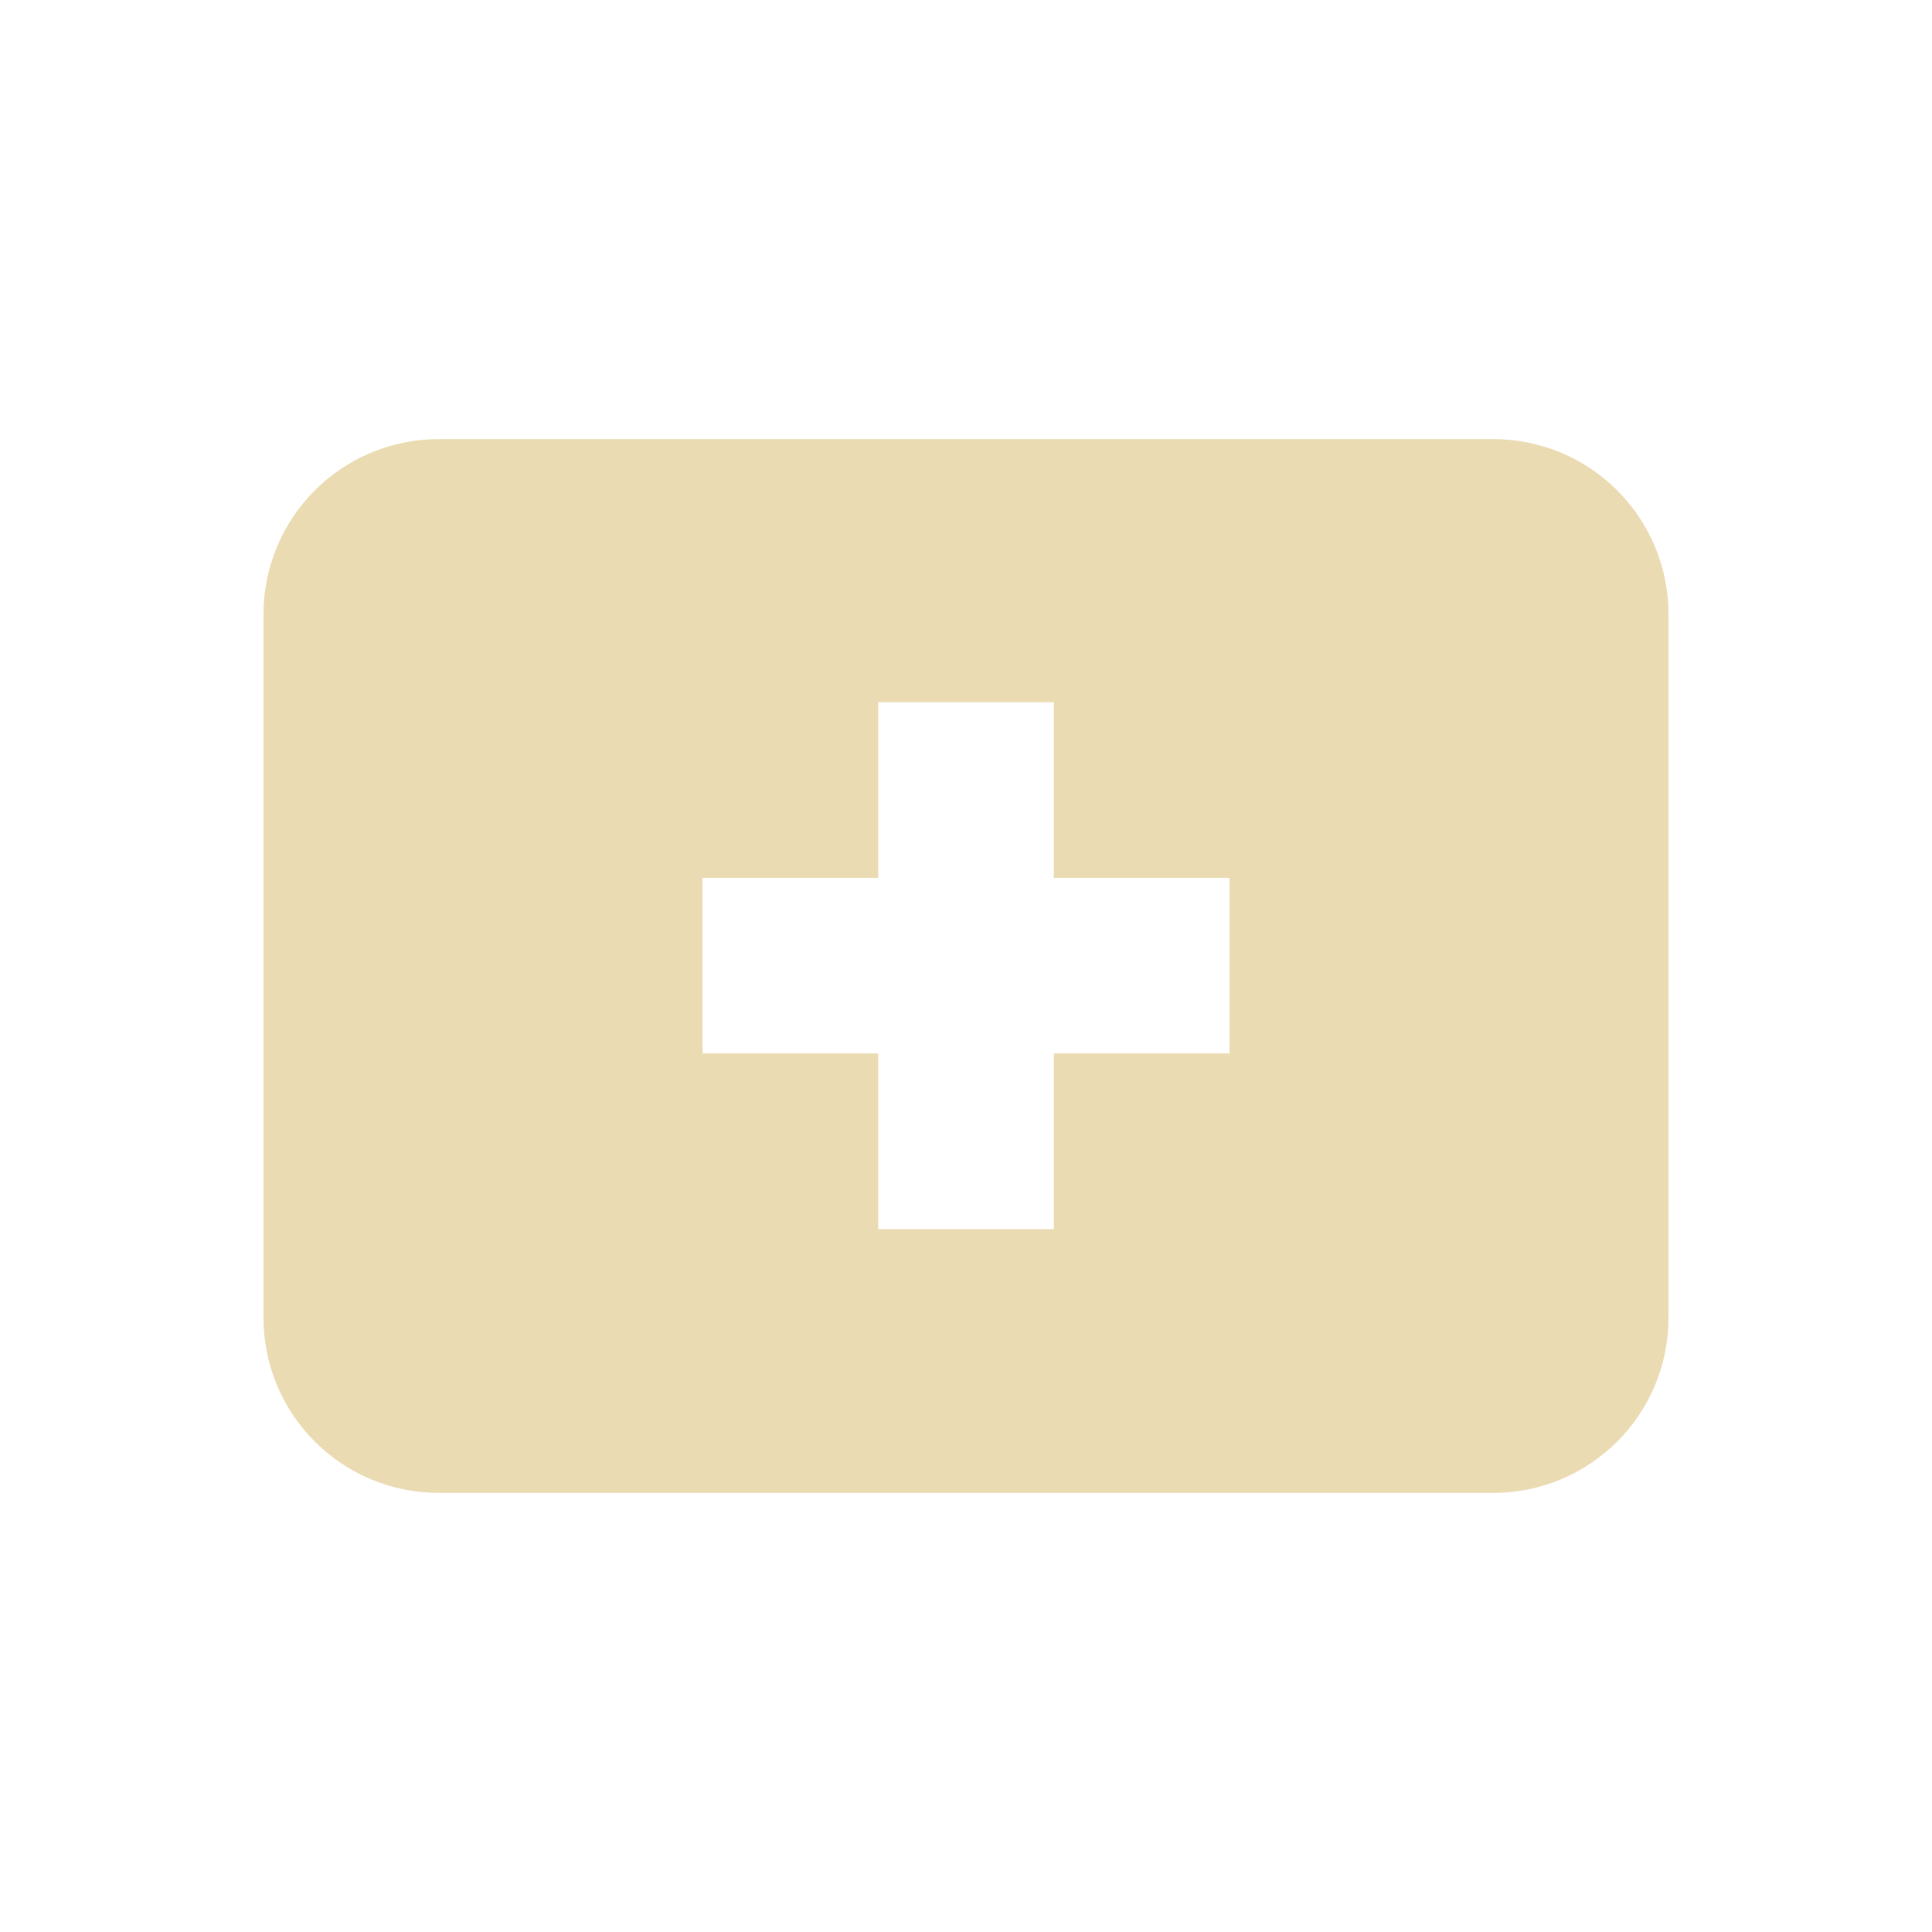
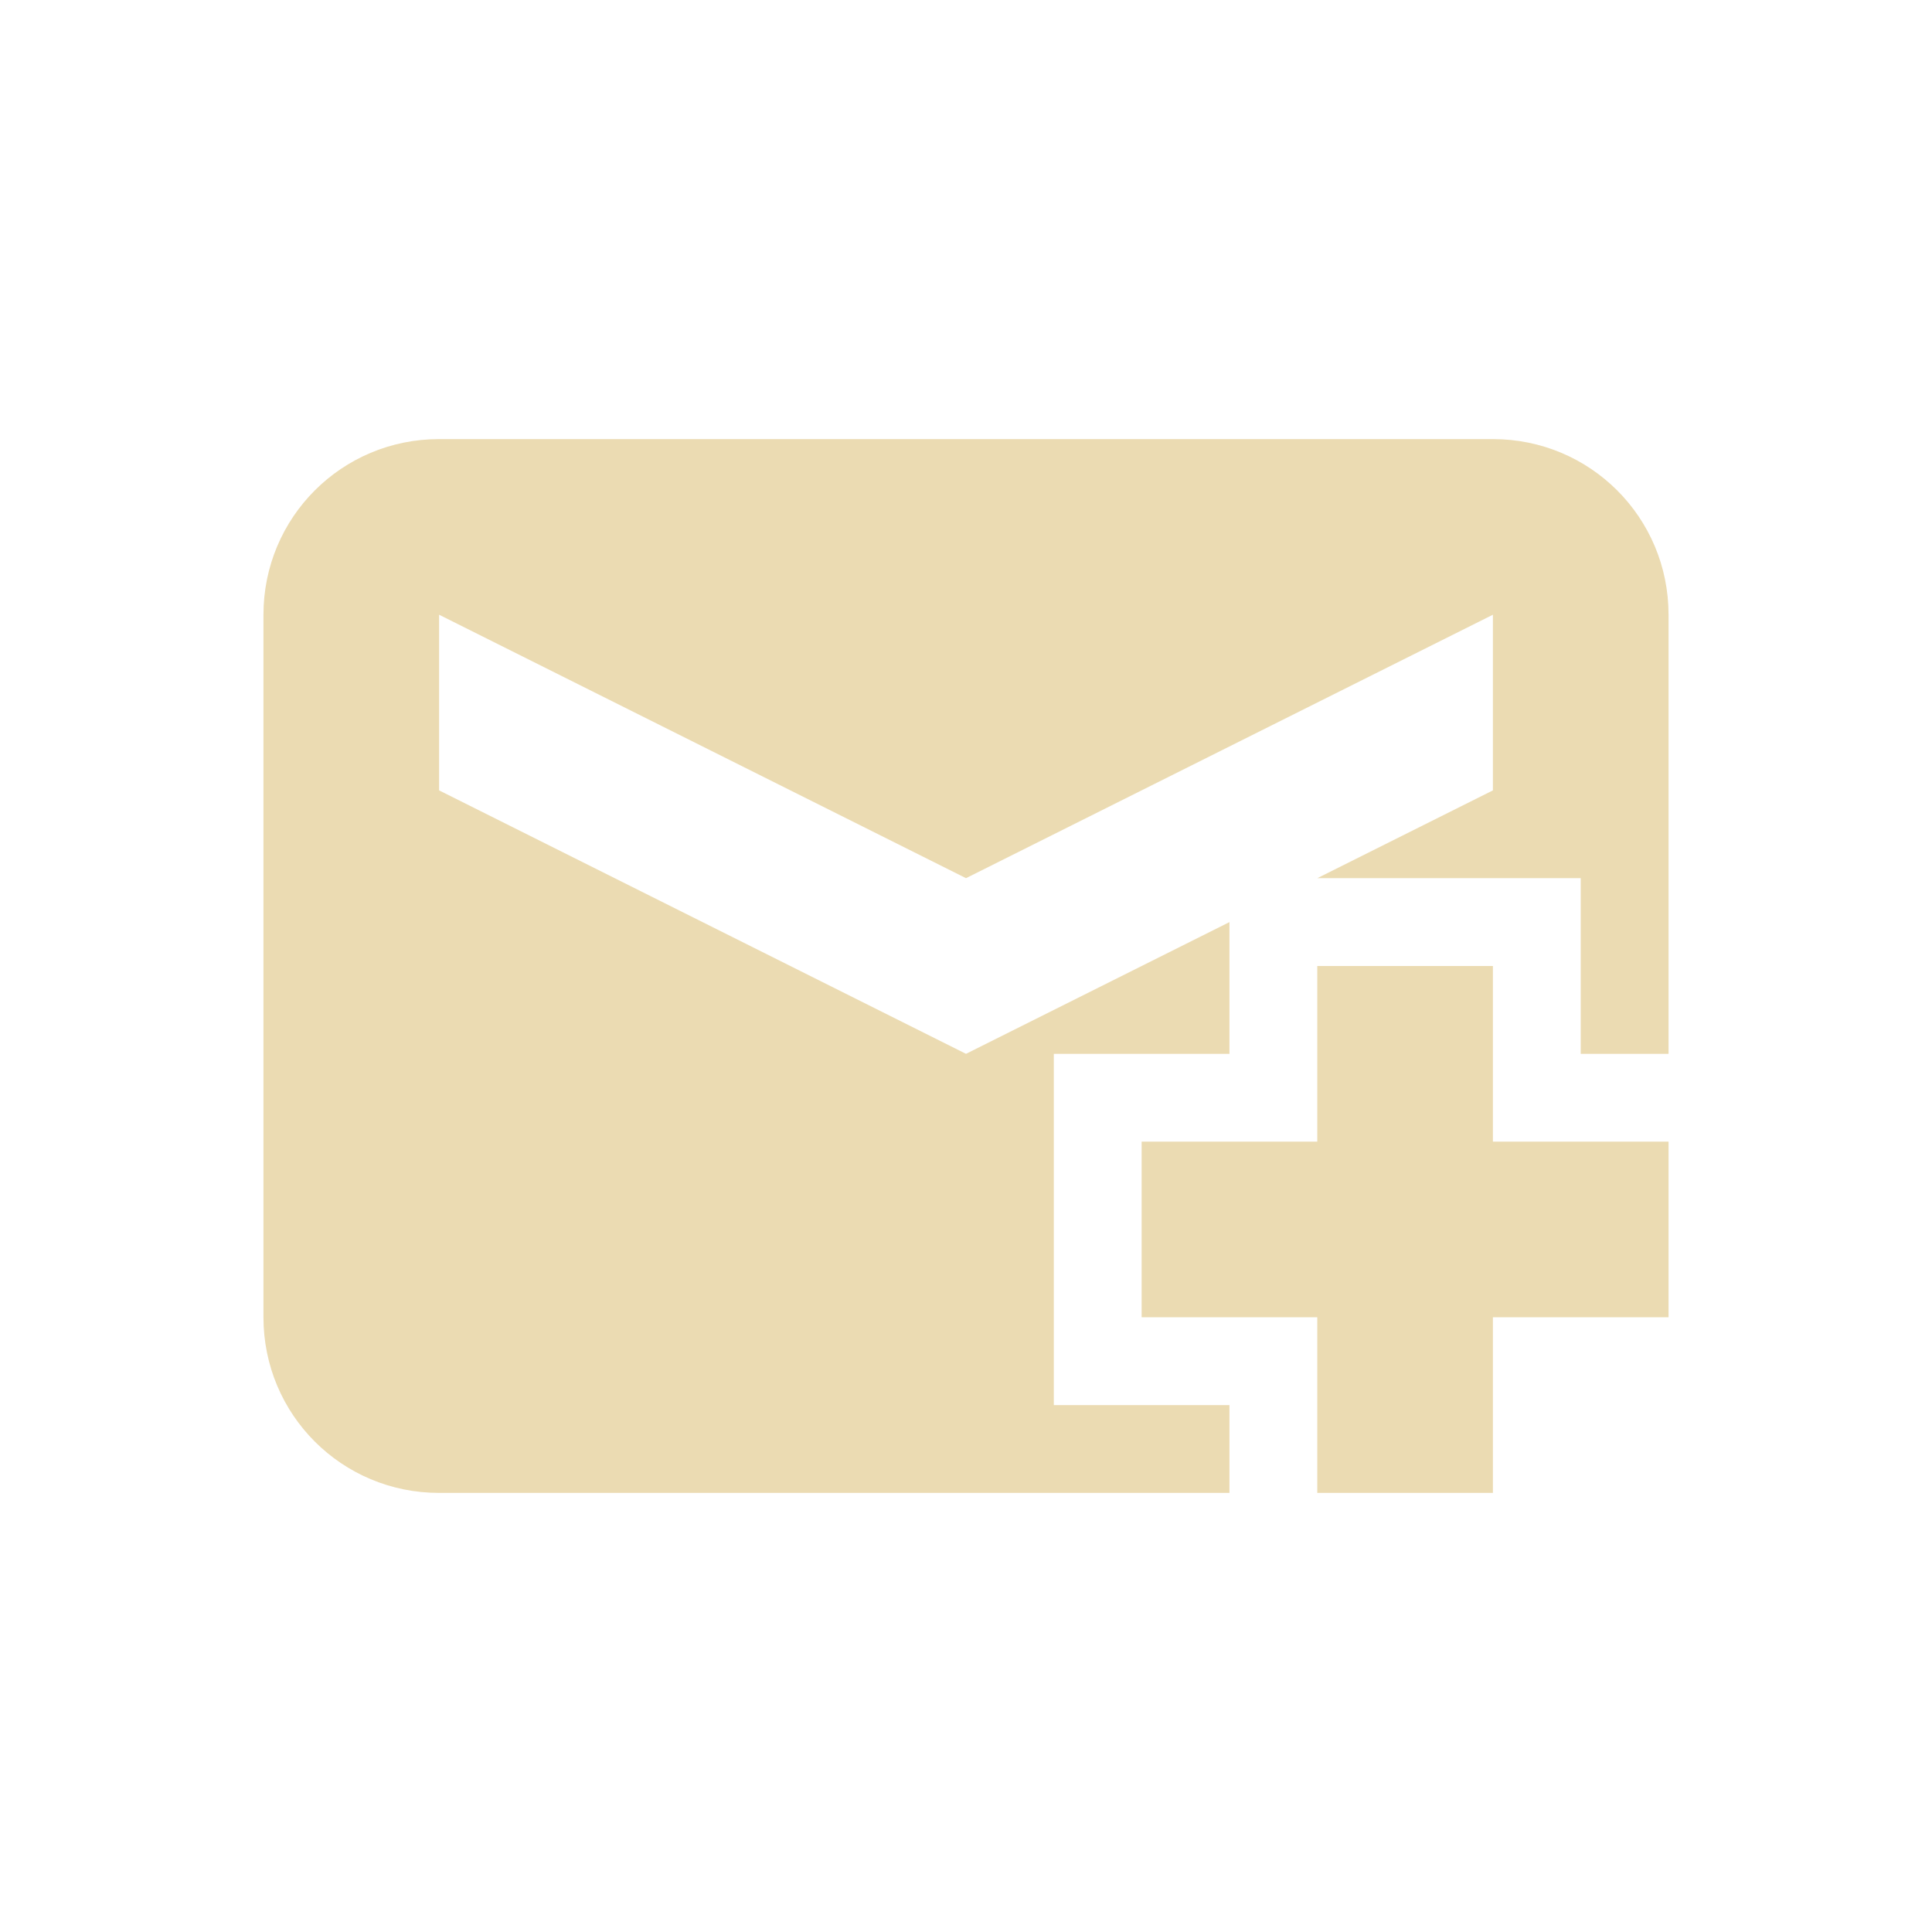
<svg xmlns="http://www.w3.org/2000/svg" width="22" height="22" version="1.1">
  <defs>
    <style id="current-color-scheme" type="text/css">.ColorScheme-Text { color:#ebdbb2; } .ColorScheme-Highlight { color:#458588; }</style>
  </defs>
-   <path class="ColorScheme-Text" d="m5 5c-1.108 0-2 0.892-2 2v8c0 1.108 0.892 2 2 2h12c1.108 0 2-0.892 2-2v-8c0-1.108-0.892-2-2-2zm5 2.996h2v2h2v2h-2v2h-2v-2h-2v-2h2z" fill="currentColor" />
+   <path class="ColorScheme-Text" d="m5 5c-1.108 0-2 0.892-2 2v8c0 1.108 0.892 2 2 2h9v-1h-2v-4h2v-1.5l-3 1.5-6-3v-2l6 3 6-3v2l-2 1h3v2h1v-5c0-1.108-0.892-2-2-2zm10 6v2h-2v2h2v2h2v-2h2v-2h-2v-2z" fill="currentColor" />
</svg>
